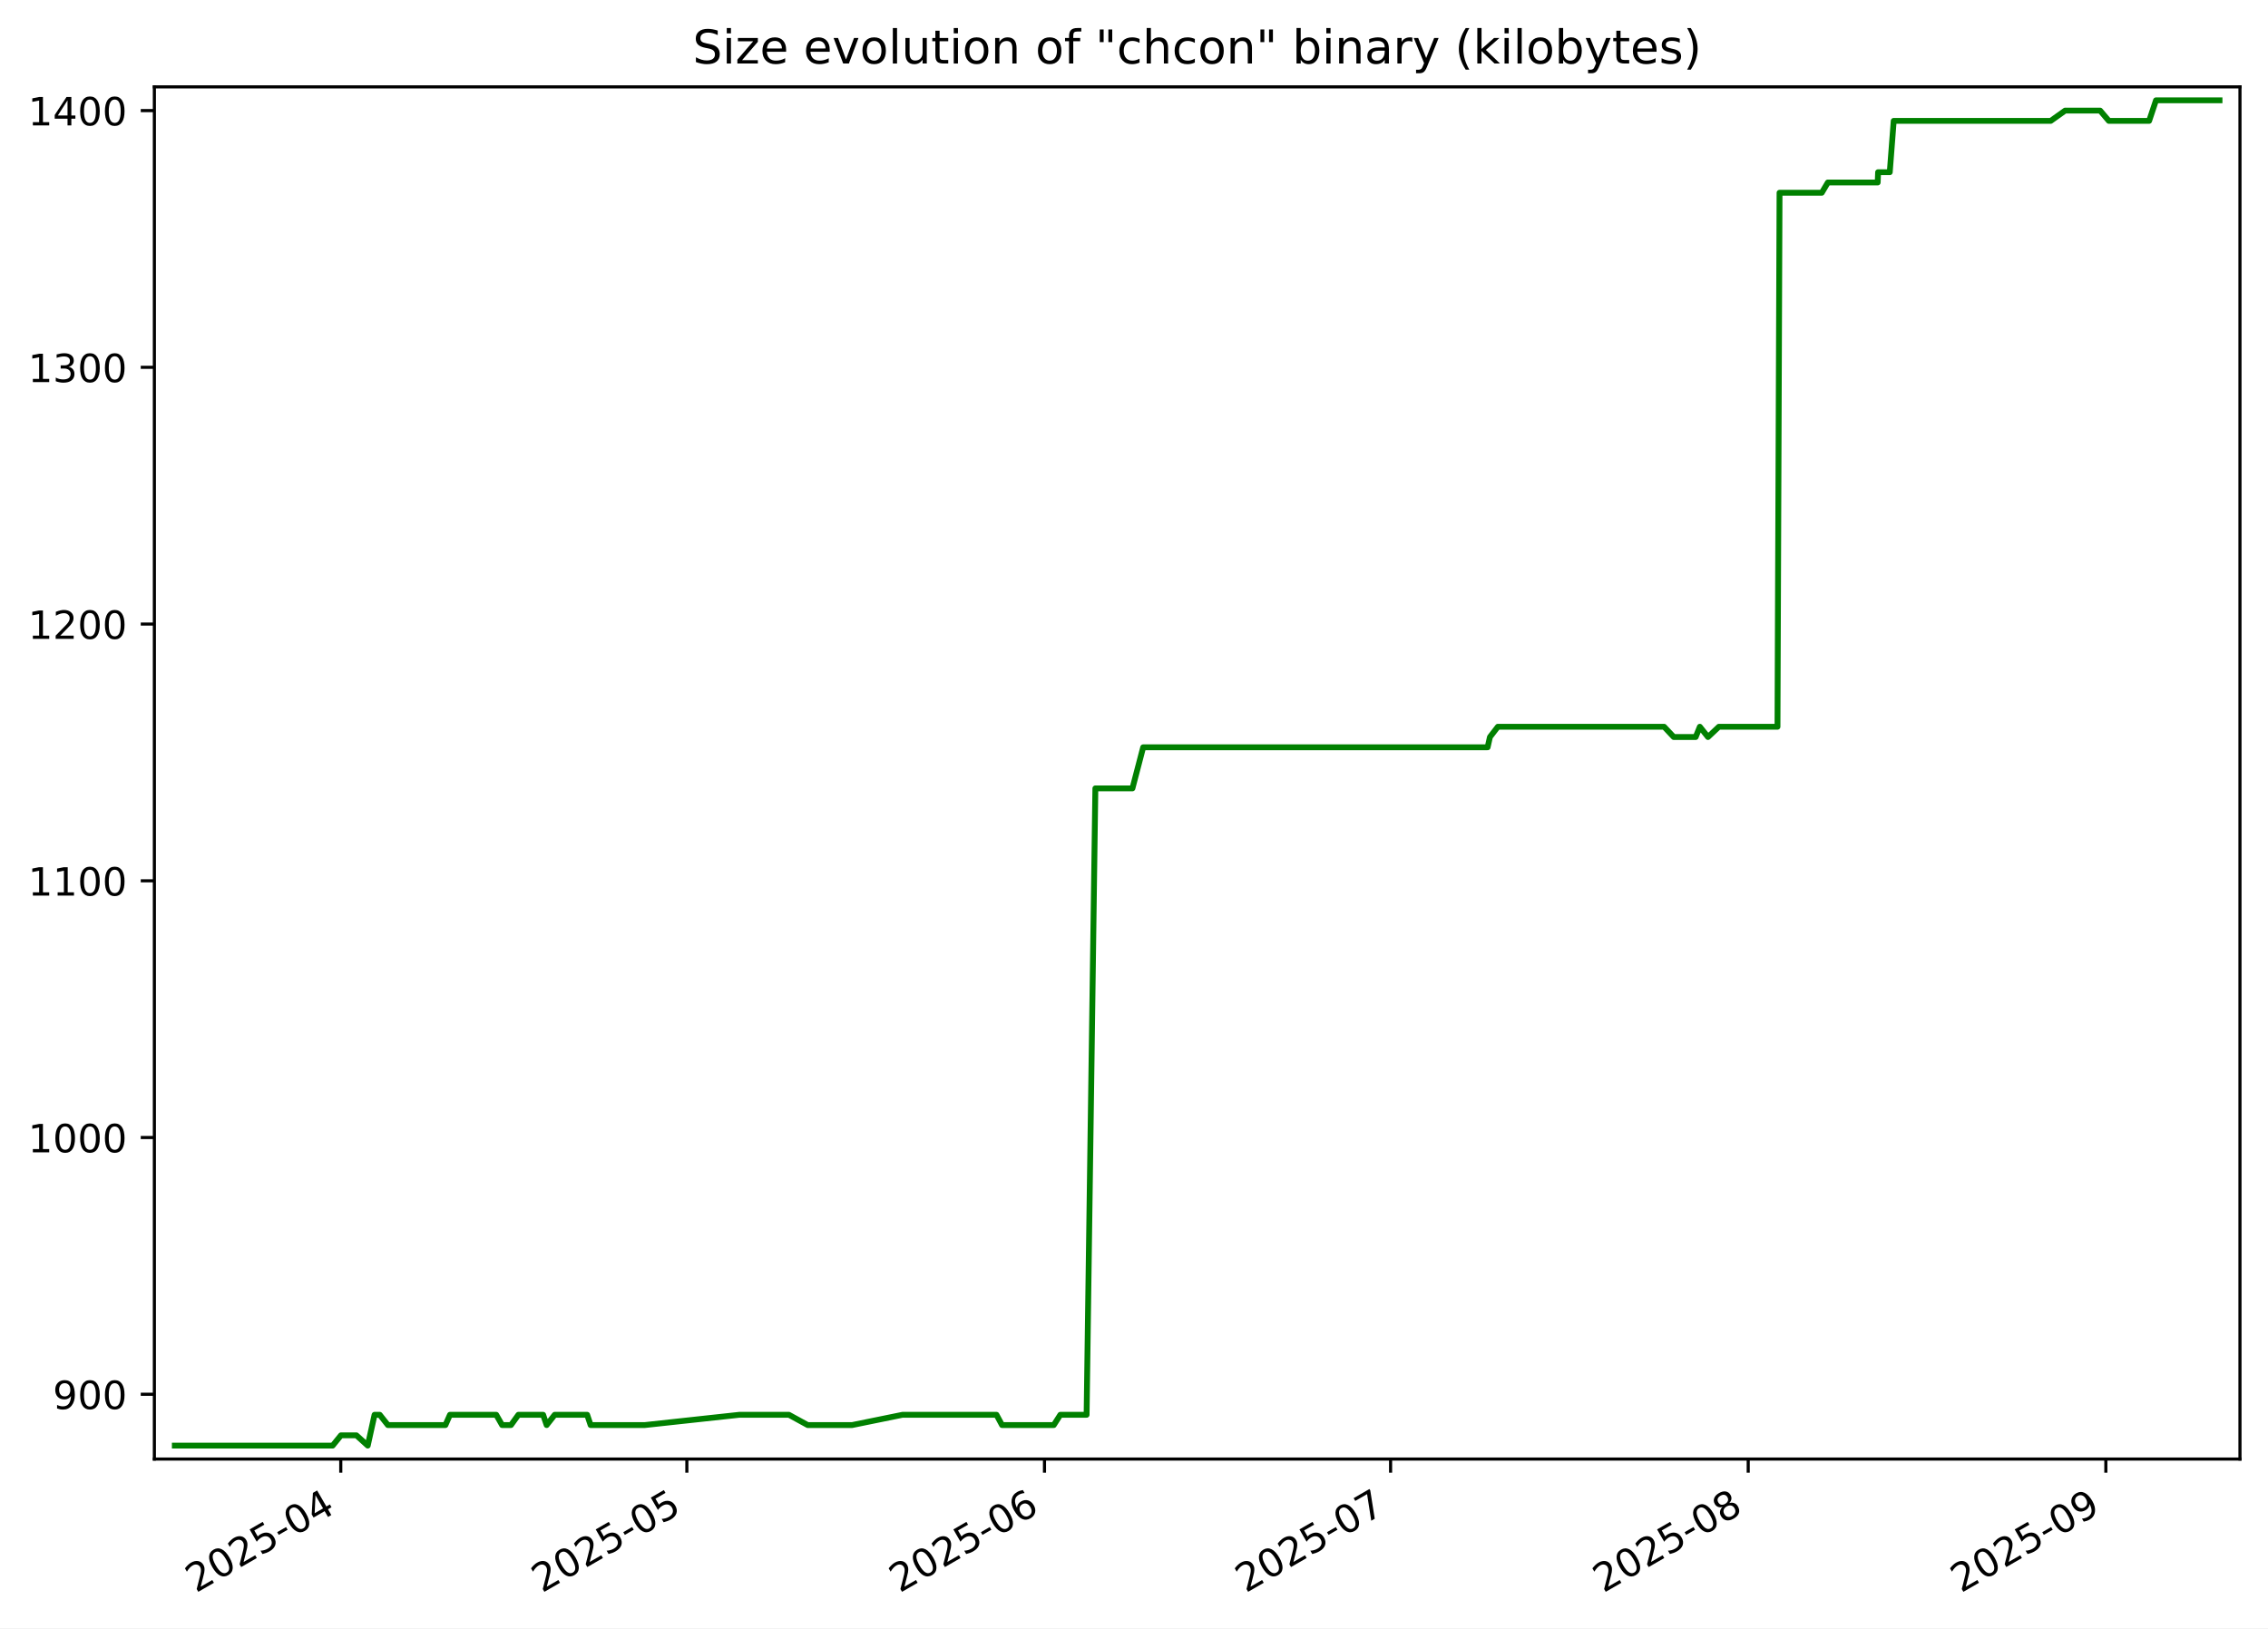
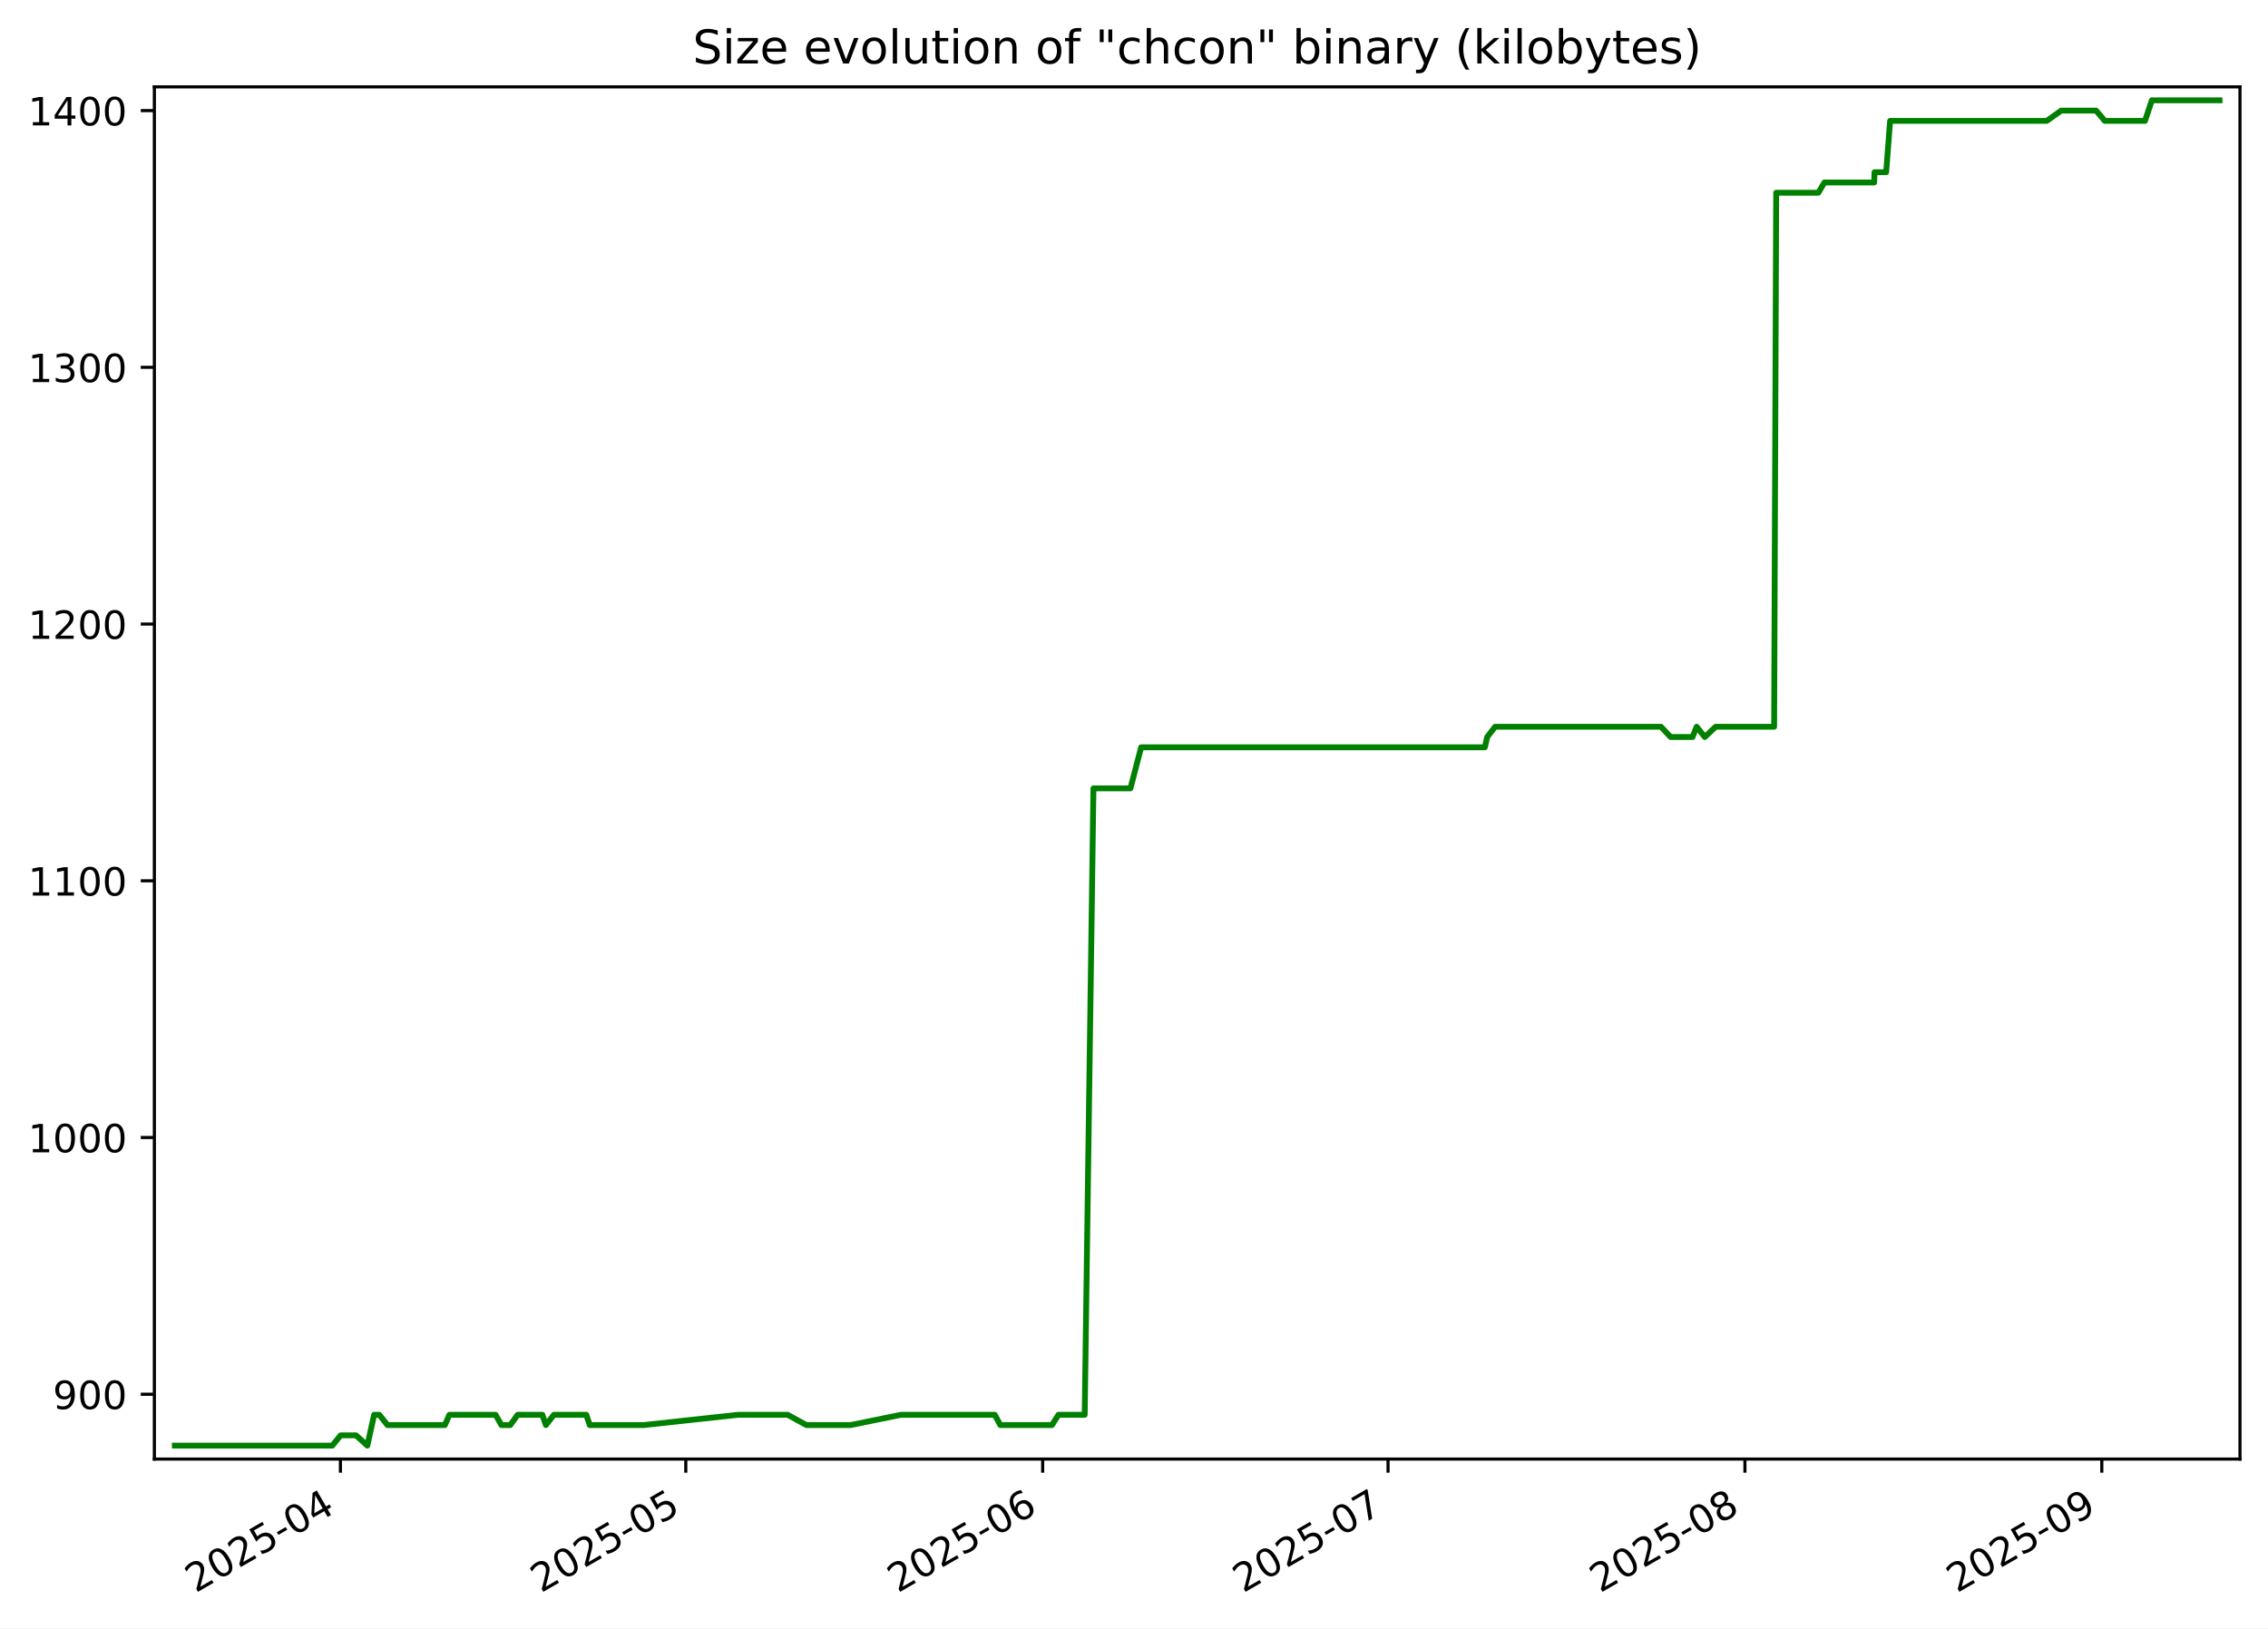
<svg xmlns="http://www.w3.org/2000/svg" xmlns:xlink="http://www.w3.org/1999/xlink" width="582.53pt" height="418.303pt" viewBox="0 0 582.53 418.303" version="1.1">
  <defs>
    <style type="text/css">*{stroke-linejoin: round; stroke-linecap: butt}</style>
  </defs>
  <g id="figure_1">
    <g id="patch_1">
      <path d="M -0 418.303  L 582.53 418.303  L 582.53 0  L -0 0  z " style="fill: #ffffff" />
    </g>
    <g id="axes_1">
      <g id="patch_2">
        <path d="M 39.65 374.83  L 575.33 374.83  L 575.33 22.318  L 39.65 22.318  z " style="fill: #ffffff" />
      </g>
      <g id="matplotlib.axis_1">
        <g id="xtick_1">
          <g id="line2d_1">
            <defs>
-               <path id="md1184fdee2" d="M 0 0  L 0 3.5  " style="stroke: #000000; stroke-width: 0.8" />
+               <path id="m311e38ded1" d="M 0 0  L 0 3.5  " style="stroke: #000000; stroke-width: 0.8" />
            </defs>
            <g>
-               <use xlink:href="#md1184fdee2" x="87.525" y="374.83" style="stroke: #000000; stroke-width: 0.8" />
+               <use xlink:href="#m311e38ded1" x="87.435" y="374.83" style="stroke: #000000; stroke-width: 0.8" />
            </g>
          </g>
          <g id="text_1">
-             <g transform="translate(50.29969 409.302) rotate(-30) scale(0.1 -0.1)">
+             <g transform="translate(50.21055 409.302) rotate(-30) scale(0.1 -0.1)">
              <defs>
                <path id="DejaVuSans-32" d="M 1228 531  L 3431 531  L 3431 0  L 469 0  L 469 531  Q 828 903 1448 1529  Q 2069 2156 2228 2338  Q 2531 2678 2651 2914  Q 2772 3150 2772 3378  Q 2772 3750 2511 3984  Q 2250 4219 1831 4219  Q 1534 4219 1204 4116  Q 875 4013 500 3803  L 500 4441  Q 881 4594 1212 4672  Q 1544 4750 1819 4750  Q 2544 4750 2975 4387  Q 3406 4025 3406 3419  Q 3406 3131 3298 2873  Q 3191 2616 2906 2266  Q 2828 2175 2409 1742  Q 1991 1309 1228 531  z " transform="scale(0.015625)" />
                <path id="DejaVuSans-30" d="M 2034 4250  Q 1547 4250 1301 3770  Q 1056 3291 1056 2328  Q 1056 1369 1301 889  Q 1547 409 2034 409  Q 2525 409 2770 889  Q 3016 1369 3016 2328  Q 3016 3291 2770 3770  Q 2525 4250 2034 4250  z M 2034 4750  Q 2819 4750 3233 4129  Q 3647 3509 3647 2328  Q 3647 1150 3233 529  Q 2819 -91 2034 -91  Q 1250 -91 836 529  Q 422 1150 422 2328  Q 422 3509 836 4129  Q 1250 4750 2034 4750  z " transform="scale(0.015625)" />
                <path id="DejaVuSans-35" d="M 691 4666  L 3169 4666  L 3169 4134  L 1269 4134  L 1269 2991  Q 1406 3038 1543 3061  Q 1681 3084 1819 3084  Q 2600 3084 3056 2656  Q 3513 2228 3513 1497  Q 3513 744 3044 326  Q 2575 -91 1722 -91  Q 1428 -91 1123 -41  Q 819 9 494 109  L 494 744  Q 775 591 1075 516  Q 1375 441 1709 441  Q 2250 441 2565 725  Q 2881 1009 2881 1497  Q 2881 1984 2565 2268  Q 2250 2553 1709 2553  Q 1456 2553 1204 2497  Q 953 2441 691 2322  L 691 4666  z " transform="scale(0.015625)" />
                <path id="DejaVuSans-2d" d="M 313 2009  L 1997 2009  L 1997 1497  L 313 1497  L 313 2009  z " transform="scale(0.015625)" />
                <path id="DejaVuSans-34" d="M 2419 4116  L 825 1625  L 2419 1625  L 2419 4116  z M 2253 4666  L 3047 4666  L 3047 1625  L 3713 1625  L 3713 1100  L 3047 1100  L 3047 0  L 2419 0  L 2419 1100  L 313 1100  L 313 1709  L 2253 4666  z " transform="scale(0.015625)" />
              </defs>
              <use xlink:href="#DejaVuSans-32" />
              <use xlink:href="#DejaVuSans-30" x="63.623" />
              <use xlink:href="#DejaVuSans-32" x="127.246" />
              <use xlink:href="#DejaVuSans-35" x="190.869" />
              <use xlink:href="#DejaVuSans-2d" x="254.492" />
              <use xlink:href="#DejaVuSans-30" x="290.576" />
              <use xlink:href="#DejaVuSans-34" x="354.199" />
            </g>
          </g>
        </g>
        <g id="xtick_2">
          <g id="line2d_2">
            <g>
-               <use xlink:href="#md1184fdee2" x="176.418" y="374.83" style="stroke: #000000; stroke-width: 0.8" />
+               <use xlink:href="#m311e38ded1" x="176.143" y="374.83" style="stroke: #000000; stroke-width: 0.8" />
            </g>
          </g>
          <g id="text_2">
-             <g transform="translate(139.193 409.302) rotate(-30) scale(0.1 -0.1)">
+             <g transform="translate(138.918 409.302) rotate(-30) scale(0.1 -0.1)">
              <use xlink:href="#DejaVuSans-32" />
              <use xlink:href="#DejaVuSans-30" x="63.623" />
              <use xlink:href="#DejaVuSans-32" x="127.246" />
              <use xlink:href="#DejaVuSans-35" x="190.869" />
              <use xlink:href="#DejaVuSans-2d" x="254.492" />
              <use xlink:href="#DejaVuSans-30" x="290.576" />
              <use xlink:href="#DejaVuSans-35" x="354.199" />
            </g>
          </g>
        </g>
        <g id="xtick_3">
          <g id="line2d_3">
            <g>
-               <use xlink:href="#md1184fdee2" x="268.274" y="374.83" style="stroke: #000000; stroke-width: 0.8" />
+               <use xlink:href="#m311e38ded1" x="267.807" y="374.83" style="stroke: #000000; stroke-width: 0.8" />
            </g>
          </g>
          <g id="text_3">
-             <g transform="translate(231.0495 409.302) rotate(-30) scale(0.1 -0.1)">
+             <g transform="translate(230.5823 409.302) rotate(-30) scale(0.1 -0.1)">
              <defs>
                <path id="DejaVuSans-36" d="M 2113 2584  Q 1688 2584 1439 2293  Q 1191 2003 1191 1497  Q 1191 994 1439 701  Q 1688 409 2113 409  Q 2538 409 2786 701  Q 3034 994 3034 1497  Q 3034 2003 2786 2293  Q 2538 2584 2113 2584  z M 3366 4563  L 3366 3988  Q 3128 4100 2886 4159  Q 2644 4219 2406 4219  Q 1781 4219 1451 3797  Q 1122 3375 1075 2522  Q 1259 2794 1537 2939  Q 1816 3084 2150 3084  Q 2853 3084 3261 2657  Q 3669 2231 3669 1497  Q 3669 778 3244 343  Q 2819 -91 2113 -91  Q 1303 -91 875 529  Q 447 1150 447 2328  Q 447 3434 972 4092  Q 1497 4750 2381 4750  Q 2619 4750 2861 4703  Q 3103 4656 3366 4563  z " transform="scale(0.015625)" />
              </defs>
              <use xlink:href="#DejaVuSans-32" />
              <use xlink:href="#DejaVuSans-30" x="63.623" />
              <use xlink:href="#DejaVuSans-32" x="127.246" />
              <use xlink:href="#DejaVuSans-35" x="190.869" />
              <use xlink:href="#DejaVuSans-2d" x="254.492" />
              <use xlink:href="#DejaVuSans-30" x="290.576" />
              <use xlink:href="#DejaVuSans-36" x="354.199" />
            </g>
          </g>
        </g>
        <g id="xtick_4">
          <g id="line2d_4">
            <g>
-               <use xlink:href="#md1184fdee2" x="357.168" y="374.83" style="stroke: #000000; stroke-width: 0.8" />
+               <use xlink:href="#m311e38ded1" x="356.515" y="374.83" style="stroke: #000000; stroke-width: 0.8" />
            </g>
          </g>
          <g id="text_4">
-             <g transform="translate(319.9428 409.302) rotate(-30) scale(0.1 -0.1)">
+             <g transform="translate(319.2898 409.302) rotate(-30) scale(0.1 -0.1)">
              <defs>
                <path id="DejaVuSans-37" d="M 525 4666  L 3525 4666  L 3525 4397  L 1831 0  L 1172 0  L 2766 4134  L 525 4134  L 525 4666  z " transform="scale(0.015625)" />
              </defs>
              <use xlink:href="#DejaVuSans-32" />
              <use xlink:href="#DejaVuSans-30" x="63.623" />
              <use xlink:href="#DejaVuSans-32" x="127.246" />
              <use xlink:href="#DejaVuSans-35" x="190.869" />
              <use xlink:href="#DejaVuSans-2d" x="254.492" />
              <use xlink:href="#DejaVuSans-30" x="290.576" />
              <use xlink:href="#DejaVuSans-37" x="354.199" />
            </g>
          </g>
        </g>
        <g id="xtick_5">
          <g id="line2d_5">
            <g>
-               <use xlink:href="#md1184fdee2" x="449.024" y="374.83" style="stroke: #000000; stroke-width: 0.8" />
+               <use xlink:href="#m311e38ded1" x="448.179" y="374.83" style="stroke: #000000; stroke-width: 0.8" />
            </g>
          </g>
          <g id="text_5">
-             <g transform="translate(411.7992 409.302) rotate(-30) scale(0.1 -0.1)">
+             <g transform="translate(410.9541 409.302) rotate(-30) scale(0.1 -0.1)">
              <defs>
                <path id="DejaVuSans-38" d="M 2034 2216  Q 1584 2216 1326 1975  Q 1069 1734 1069 1313  Q 1069 891 1326 650  Q 1584 409 2034 409  Q 2484 409 2743 651  Q 3003 894 3003 1313  Q 3003 1734 2745 1975  Q 2488 2216 2034 2216  z M 1403 2484  Q 997 2584 770 2862  Q 544 3141 544 3541  Q 544 4100 942 4425  Q 1341 4750 2034 4750  Q 2731 4750 3128 4425  Q 3525 4100 3525 3541  Q 3525 3141 3298 2862  Q 3072 2584 2669 2484  Q 3125 2378 3379 2068  Q 3634 1759 3634 1313  Q 3634 634 3220 271  Q 2806 -91 2034 -91  Q 1263 -91 848 271  Q 434 634 434 1313  Q 434 1759 690 2068  Q 947 2378 1403 2484  z M 1172 3481  Q 1172 3119 1398 2916  Q 1625 2713 2034 2713  Q 2441 2713 2670 2916  Q 2900 3119 2900 3481  Q 2900 3844 2670 4047  Q 2441 4250 2034 4250  Q 1625 4250 1398 4047  Q 1172 3844 1172 3481  z " transform="scale(0.015625)" />
              </defs>
              <use xlink:href="#DejaVuSans-32" />
              <use xlink:href="#DejaVuSans-30" x="63.623" />
              <use xlink:href="#DejaVuSans-32" x="127.246" />
              <use xlink:href="#DejaVuSans-35" x="190.869" />
              <use xlink:href="#DejaVuSans-2d" x="254.492" />
              <use xlink:href="#DejaVuSans-30" x="290.576" />
              <use xlink:href="#DejaVuSans-38" x="354.199" />
            </g>
          </g>
        </g>
        <g id="xtick_6">
          <g id="line2d_6">
            <g>
-               <use xlink:href="#md1184fdee2" x="540.881" y="374.83" style="stroke: #000000; stroke-width: 0.8" />
+               <use xlink:href="#m311e38ded1" x="539.843" y="374.83" style="stroke: #000000; stroke-width: 0.8" />
            </g>
          </g>
          <g id="text_6">
-             <g transform="translate(503.6557 409.302) rotate(-30) scale(0.1 -0.1)">
+             <g transform="translate(502.6185 409.302) rotate(-30) scale(0.1 -0.1)">
              <defs>
                <path id="DejaVuSans-39" d="M 703 97  L 703 672  Q 941 559 1184 500  Q 1428 441 1663 441  Q 2288 441 2617 861  Q 2947 1281 2994 2138  Q 2813 1869 2534 1725  Q 2256 1581 1919 1581  Q 1219 1581 811 2004  Q 403 2428 403 3163  Q 403 3881 828 4315  Q 1253 4750 1959 4750  Q 2769 4750 3195 4129  Q 3622 3509 3622 2328  Q 3622 1225 3098 567  Q 2575 -91 1691 -91  Q 1453 -91 1209 -44  Q 966 3 703 97  z M 1959 2075  Q 2384 2075 2632 2365  Q 2881 2656 2881 3163  Q 2881 3666 2632 3958  Q 2384 4250 1959 4250  Q 1534 4250 1286 3958  Q 1038 3666 1038 3163  Q 1038 2656 1286 2365  Q 1534 2075 1959 2075  z " transform="scale(0.015625)" />
              </defs>
              <use xlink:href="#DejaVuSans-32" />
              <use xlink:href="#DejaVuSans-30" x="63.623" />
              <use xlink:href="#DejaVuSans-32" x="127.246" />
              <use xlink:href="#DejaVuSans-35" x="190.869" />
              <use xlink:href="#DejaVuSans-2d" x="254.492" />
              <use xlink:href="#DejaVuSans-30" x="290.576" />
              <use xlink:href="#DejaVuSans-39" x="354.199" />
            </g>
          </g>
        </g>
      </g>
      <g id="matplotlib.axis_2">
        <g id="ytick_1">
          <g id="line2d_7">
            <defs>
-               <path id="mb0d13a1c8e" d="M 0 0  L -3.5 0  " style="stroke: #000000; stroke-width: 0.8" />
+               <path id="m2e96cb934b" d="M 0 0  L -3.5 0  " style="stroke: #000000; stroke-width: 0.8" />
            </defs>
            <g>
-               <use xlink:href="#mb0d13a1c8e" x="39.65" y="358.183" style="stroke: #000000; stroke-width: 0.8" />
+               <use xlink:href="#m2e96cb934b" x="39.65" y="358.183" style="stroke: #000000; stroke-width: 0.8" />
            </g>
          </g>
          <g id="text_7">
            <g transform="translate(13.5625 361.9825) scale(0.1 -0.1)">
              <use xlink:href="#DejaVuSans-39" />
              <use xlink:href="#DejaVuSans-30" x="63.623" />
              <use xlink:href="#DejaVuSans-30" x="127.246" />
            </g>
          </g>
        </g>
        <g id="ytick_2">
          <g id="line2d_8">
            <g>
-               <use xlink:href="#mb0d13a1c8e" x="39.65" y="292.229" style="stroke: #000000; stroke-width: 0.8" />
+               <use xlink:href="#m2e96cb934b" x="39.65" y="292.229" style="stroke: #000000; stroke-width: 0.8" />
            </g>
          </g>
          <g id="text_8">
            <g transform="translate(7.2 296.0283) scale(0.1 -0.1)">
              <defs>
                <path id="DejaVuSans-31" d="M 794 531  L 1825 531  L 1825 4091  L 703 3866  L 703 4441  L 1819 4666  L 2450 4666  L 2450 531  L 3481 531  L 3481 0  L 794 0  L 794 531  z " transform="scale(0.015625)" />
              </defs>
              <use xlink:href="#DejaVuSans-31" />
              <use xlink:href="#DejaVuSans-30" x="63.623" />
              <use xlink:href="#DejaVuSans-30" x="127.246" />
              <use xlink:href="#DejaVuSans-30" x="190.869" />
            </g>
          </g>
        </g>
        <g id="ytick_3">
          <g id="line2d_9">
            <g>
-               <use xlink:href="#mb0d13a1c8e" x="39.65" y="226.275" style="stroke: #000000; stroke-width: 0.8" />
+               <use xlink:href="#m2e96cb934b" x="39.65" y="226.275" style="stroke: #000000; stroke-width: 0.8" />
            </g>
          </g>
          <g id="text_9">
            <g transform="translate(7.2 230.0741) scale(0.1 -0.1)">
              <use xlink:href="#DejaVuSans-31" />
              <use xlink:href="#DejaVuSans-31" x="63.623" />
              <use xlink:href="#DejaVuSans-30" x="127.246" />
              <use xlink:href="#DejaVuSans-30" x="190.869" />
            </g>
          </g>
        </g>
        <g id="ytick_4">
          <g id="line2d_10">
            <g>
-               <use xlink:href="#mb0d13a1c8e" x="39.65" y="160.321" style="stroke: #000000; stroke-width: 0.8" />
+               <use xlink:href="#m2e96cb934b" x="39.65" y="160.321" style="stroke: #000000; stroke-width: 0.8" />
            </g>
          </g>
          <g id="text_10">
            <g transform="translate(7.2 164.1199) scale(0.1 -0.1)">
              <use xlink:href="#DejaVuSans-31" />
              <use xlink:href="#DejaVuSans-32" x="63.623" />
              <use xlink:href="#DejaVuSans-30" x="127.246" />
              <use xlink:href="#DejaVuSans-30" x="190.869" />
            </g>
          </g>
        </g>
        <g id="ytick_5">
          <g id="line2d_11">
            <g>
-               <use xlink:href="#mb0d13a1c8e" x="39.65" y="94.366" style="stroke: #000000; stroke-width: 0.8" />
+               <use xlink:href="#m2e96cb934b" x="39.65" y="94.366" style="stroke: #000000; stroke-width: 0.8" />
            </g>
          </g>
          <g id="text_11">
            <g transform="translate(7.2 98.16571) scale(0.1 -0.1)">
              <defs>
                <path id="DejaVuSans-33" d="M 2597 2516  Q 3050 2419 3304 2112  Q 3559 1806 3559 1356  Q 3559 666 3084 287  Q 2609 -91 1734 -91  Q 1441 -91 1130 -33  Q 819 25 488 141  L 488 750  Q 750 597 1062 519  Q 1375 441 1716 441  Q 2309 441 2620 675  Q 2931 909 2931 1356  Q 2931 1769 2642 2001  Q 2353 2234 1838 2234  L 1294 2234  L 1294 2753  L 1863 2753  Q 2328 2753 2575 2939  Q 2822 3125 2822 3475  Q 2822 3834 2567 4026  Q 2313 4219 1838 4219  Q 1578 4219 1281 4162  Q 984 4106 628 3988  L 628 4550  Q 988 4650 1302 4700  Q 1616 4750 1894 4750  Q 2613 4750 3031 4423  Q 3450 4097 3450 3541  Q 3450 3153 3228 2886  Q 3006 2619 2597 2516  z " transform="scale(0.015625)" />
              </defs>
              <use xlink:href="#DejaVuSans-31" />
              <use xlink:href="#DejaVuSans-33" x="63.623" />
              <use xlink:href="#DejaVuSans-30" x="127.246" />
              <use xlink:href="#DejaVuSans-30" x="190.869" />
            </g>
          </g>
        </g>
        <g id="ytick_6">
          <g id="line2d_12">
            <g>
-               <use xlink:href="#mb0d13a1c8e" x="39.65" y="28.412" style="stroke: #000000; stroke-width: 0.8" />
+               <use xlink:href="#m2e96cb934b" x="39.65" y="28.412" style="stroke: #000000; stroke-width: 0.8" />
            </g>
          </g>
          <g id="text_12">
            <g transform="translate(7.2 32.21151) scale(0.1 -0.1)">
              <use xlink:href="#DejaVuSans-31" />
              <use xlink:href="#DejaVuSans-34" x="63.623" />
              <use xlink:href="#DejaVuSans-30" x="127.246" />
              <use xlink:href="#DejaVuSans-30" x="190.869" />
            </g>
          </g>
        </g>
      </g>
      <g id="line2d_13">
-         <path d="M 44.902 371.374  L 85.439 371.374  L 87.575 368.736  L 91.542 368.736  L 94.455 371.374  L 96.2 363.46  L 97.541 363.46  L 99.63 366.098  L 114.402 366.098  L 115.572 363.46  L 127.456 363.46  L 128.963 366.098  L 131.245 366.098  L 133.144 363.46  L 139.501 363.46  L 140.406 366.098  L 142.472 363.46  L 150.811 363.46  L 151.697 366.098  L 165.607 366.098  L 189.903 363.46  L 202.639 363.46  L 207.459 366.098  L 218.858 366.098  L 231.806 363.46  L 255.945 363.46  L 257.368 366.098  L 270.658 366.098  L 272.341 363.46  L 279.092 363.46  L 281.341 202.531  L 290.864 202.531  L 293.621 191.979  L 382.091 191.979  L 382.686 189.341  L 384.723 186.702  L 427.417 186.702  L 429.9 189.341  L 435.533 189.341  L 436.602 186.702  L 438.695 189.341  L 441.493 186.702  L 456.543 186.702  L 457.071 49.518  L 467.921 49.518  L 469.483 46.879  L 482.285 46.879  L 482.383 44.241  L 485.38 44.241  L 486.395 31.05  L 526.727 31.05  L 530.425 28.412  L 539.409 28.412  L 541.652 31.05  L 551.999 31.05  L 553.761 25.774  L 570.078 25.774  L 570.078 25.774  " clip-path="url(#pcc06a776e5)" style="fill: none; stroke: #008000; stroke-width: 1.5; stroke-linecap: square" />
+         <path d="M 44.902 371.374  L 85.354 371.374  L 87.486 368.736  L 91.445 368.736  L 94.351 371.374  L 96.093 363.46  L 97.431 363.46  L 99.516 366.098  L 114.257 366.098  L 115.424 363.46  L 127.283 363.46  L 128.787 366.098  L 131.065 366.098  L 132.96 363.46  L 139.304 363.46  L 140.206 366.098  L 142.268 363.46  L 150.59 363.46  L 151.474 366.098  L 165.355 366.098  L 189.599 363.46  L 202.309 363.46  L 207.119 366.098  L 218.494 366.098  L 231.415 363.46  L 255.503 363.46  L 256.924 366.098  L 270.186 366.098  L 271.866 363.46  L 278.602 363.46  L 280.847 202.531  L 290.35 202.531  L 293.101 191.979  L 381.386 191.979  L 381.979 189.341  L 384.012 186.702  L 426.617 186.702  L 429.095 189.341  L 434.716 189.341  L 435.783 186.702  L 437.871 189.341  L 440.664 186.702  L 455.682 186.702  L 456.21 49.518  L 467.037 49.518  L 468.595 46.879  L 481.37 46.879  L 481.468 44.241  L 484.459 44.241  L 485.471 31.05  L 525.719 31.05  L 529.41 28.412  L 538.375 28.412  L 540.613 31.05  L 550.939 31.05  L 552.696 25.774  L 570.078 25.774  L 570.078 25.774  " clip-path="url(#p4eb99350e8)" style="fill: none; stroke: #008000; stroke-width: 1.5; stroke-linecap: square" />
      </g>
      <g id="patch_3">
        <path d="M 39.65 374.83  L 39.65 22.318  " style="fill: none; stroke: #000000; stroke-width: 0.8; stroke-linejoin: miter; stroke-linecap: square" />
      </g>
      <g id="patch_4">
        <path d="M 575.33 374.83  L 575.33 22.318  " style="fill: none; stroke: #000000; stroke-width: 0.8; stroke-linejoin: miter; stroke-linecap: square" />
      </g>
      <g id="patch_5">
        <path d="M 39.65 374.83  L 575.33 374.83  " style="fill: none; stroke: #000000; stroke-width: 0.8; stroke-linejoin: miter; stroke-linecap: square" />
      </g>
      <g id="patch_6">
        <path d="M 39.65 22.318  L 575.33 22.318  " style="fill: none; stroke: #000000; stroke-width: 0.8; stroke-linejoin: miter; stroke-linecap: square" />
      </g>
      <g id="text_13">
        <g transform="translate(177.92 16.31812) scale(0.12 -0.12)">
          <defs>
            <path id="DejaVuSans-53" d="M 3425 4513  L 3425 3897  Q 3066 4069 2747 4153  Q 2428 4238 2131 4238  Q 1616 4238 1336 4038  Q 1056 3838 1056 3469  Q 1056 3159 1242 3001  Q 1428 2844 1947 2747  L 2328 2669  Q 3034 2534 3370 2195  Q 3706 1856 3706 1288  Q 3706 609 3251 259  Q 2797 -91 1919 -91  Q 1588 -91 1214 -16  Q 841 59 441 206  L 441 856  Q 825 641 1194 531  Q 1563 422 1919 422  Q 2459 422 2753 634  Q 3047 847 3047 1241  Q 3047 1584 2836 1778  Q 2625 1972 2144 2069  L 1759 2144  Q 1053 2284 737 2584  Q 422 2884 422 3419  Q 422 4038 858 4394  Q 1294 4750 2059 4750  Q 2388 4750 2728 4690  Q 3069 4631 3425 4513  z " transform="scale(0.015625)" />
            <path id="DejaVuSans-69" d="M 603 3500  L 1178 3500  L 1178 0  L 603 0  L 603 3500  z M 603 4863  L 1178 4863  L 1178 4134  L 603 4134  L 603 4863  z " transform="scale(0.015625)" />
            <path id="DejaVuSans-7a" d="M 353 3500  L 3084 3500  L 3084 2975  L 922 459  L 3084 459  L 3084 0  L 275 0  L 275 525  L 2438 3041  L 353 3041  L 353 3500  z " transform="scale(0.015625)" />
            <path id="DejaVuSans-65" d="M 3597 1894  L 3597 1613  L 953 1613  Q 991 1019 1311 708  Q 1631 397 2203 397  Q 2534 397 2845 478  Q 3156 559 3463 722  L 3463 178  Q 3153 47 2828 -22  Q 2503 -91 2169 -91  Q 1331 -91 842 396  Q 353 884 353 1716  Q 353 2575 817 3079  Q 1281 3584 2069 3584  Q 2775 3584 3186 3129  Q 3597 2675 3597 1894  z M 3022 2063  Q 3016 2534 2758 2815  Q 2500 3097 2075 3097  Q 1594 3097 1305 2825  Q 1016 2553 972 2059  L 3022 2063  z " transform="scale(0.015625)" />
            <path id="DejaVuSans-20" transform="scale(0.015625)" />
            <path id="DejaVuSans-76" d="M 191 3500  L 800 3500  L 1894 563  L 2988 3500  L 3597 3500  L 2284 0  L 1503 0  L 191 3500  z " transform="scale(0.015625)" />
            <path id="DejaVuSans-6f" d="M 1959 3097  Q 1497 3097 1228 2736  Q 959 2375 959 1747  Q 959 1119 1226 758  Q 1494 397 1959 397  Q 2419 397 2687 759  Q 2956 1122 2956 1747  Q 2956 2369 2687 2733  Q 2419 3097 1959 3097  z M 1959 3584  Q 2709 3584 3137 3096  Q 3566 2609 3566 1747  Q 3566 888 3137 398  Q 2709 -91 1959 -91  Q 1206 -91 779 398  Q 353 888 353 1747  Q 353 2609 779 3096  Q 1206 3584 1959 3584  z " transform="scale(0.015625)" />
            <path id="DejaVuSans-6c" d="M 603 4863  L 1178 4863  L 1178 0  L 603 0  L 603 4863  z " transform="scale(0.015625)" />
            <path id="DejaVuSans-75" d="M 544 1381  L 544 3500  L 1119 3500  L 1119 1403  Q 1119 906 1312 657  Q 1506 409 1894 409  Q 2359 409 2629 706  Q 2900 1003 2900 1516  L 2900 3500  L 3475 3500  L 3475 0  L 2900 0  L 2900 538  Q 2691 219 2414 64  Q 2138 -91 1772 -91  Q 1169 -91 856 284  Q 544 659 544 1381  z M 1991 3584  L 1991 3584  z " transform="scale(0.015625)" />
            <path id="DejaVuSans-74" d="M 1172 4494  L 1172 3500  L 2356 3500  L 2356 3053  L 1172 3053  L 1172 1153  Q 1172 725 1289 603  Q 1406 481 1766 481  L 2356 481  L 2356 0  L 1766 0  Q 1100 0 847 248  Q 594 497 594 1153  L 594 3053  L 172 3053  L 172 3500  L 594 3500  L 594 4494  L 1172 4494  z " transform="scale(0.015625)" />
            <path id="DejaVuSans-6e" d="M 3513 2113  L 3513 0  L 2938 0  L 2938 2094  Q 2938 2591 2744 2837  Q 2550 3084 2163 3084  Q 1697 3084 1428 2787  Q 1159 2491 1159 1978  L 1159 0  L 581 0  L 581 3500  L 1159 3500  L 1159 2956  Q 1366 3272 1645 3428  Q 1925 3584 2291 3584  Q 2894 3584 3203 3211  Q 3513 2838 3513 2113  z " transform="scale(0.015625)" />
            <path id="DejaVuSans-66" d="M 2375 4863  L 2375 4384  L 1825 4384  Q 1516 4384 1395 4259  Q 1275 4134 1275 3809  L 1275 3500  L 2222 3500  L 2222 3053  L 1275 3053  L 1275 0  L 697 0  L 697 3053  L 147 3053  L 147 3500  L 697 3500  L 697 3744  Q 697 4328 969 4595  Q 1241 4863 1831 4863  L 2375 4863  z " transform="scale(0.015625)" />
            <path id="DejaVuSans-22" d="M 1147 4666  L 1147 2931  L 616 2931  L 616 4666  L 1147 4666  z M 2328 4666  L 2328 2931  L 1797 2931  L 1797 4666  L 2328 4666  z " transform="scale(0.015625)" />
            <path id="DejaVuSans-63" d="M 3122 3366  L 3122 2828  Q 2878 2963 2633 3030  Q 2388 3097 2138 3097  Q 1578 3097 1268 2742  Q 959 2388 959 1747  Q 959 1106 1268 751  Q 1578 397 2138 397  Q 2388 397 2633 464  Q 2878 531 3122 666  L 3122 134  Q 2881 22 2623 -34  Q 2366 -91 2075 -91  Q 1284 -91 818 406  Q 353 903 353 1747  Q 353 2603 823 3093  Q 1294 3584 2113 3584  Q 2378 3584 2631 3529  Q 2884 3475 3122 3366  z " transform="scale(0.015625)" />
            <path id="DejaVuSans-68" d="M 3513 2113  L 3513 0  L 2938 0  L 2938 2094  Q 2938 2591 2744 2837  Q 2550 3084 2163 3084  Q 1697 3084 1428 2787  Q 1159 2491 1159 1978  L 1159 0  L 581 0  L 581 4863  L 1159 4863  L 1159 2956  Q 1366 3272 1645 3428  Q 1925 3584 2291 3584  Q 2894 3584 3203 3211  Q 3513 2838 3513 2113  z " transform="scale(0.015625)" />
            <path id="DejaVuSans-62" d="M 3116 1747  Q 3116 2381 2855 2742  Q 2594 3103 2138 3103  Q 1681 3103 1420 2742  Q 1159 2381 1159 1747  Q 1159 1113 1420 752  Q 1681 391 2138 391  Q 2594 391 2855 752  Q 3116 1113 3116 1747  z M 1159 2969  Q 1341 3281 1617 3432  Q 1894 3584 2278 3584  Q 2916 3584 3314 3078  Q 3713 2572 3713 1747  Q 3713 922 3314 415  Q 2916 -91 2278 -91  Q 1894 -91 1617 61  Q 1341 213 1159 525  L 1159 0  L 581 0  L 581 4863  L 1159 4863  L 1159 2969  z " transform="scale(0.015625)" />
            <path id="DejaVuSans-61" d="M 2194 1759  Q 1497 1759 1228 1600  Q 959 1441 959 1056  Q 959 750 1161 570  Q 1363 391 1709 391  Q 2188 391 2477 730  Q 2766 1069 2766 1631  L 2766 1759  L 2194 1759  z M 3341 1997  L 3341 0  L 2766 0  L 2766 531  Q 2569 213 2275 61  Q 1981 -91 1556 -91  Q 1019 -91 701 211  Q 384 513 384 1019  Q 384 1609 779 1909  Q 1175 2209 1959 2209  L 2766 2209  L 2766 2266  Q 2766 2663 2505 2880  Q 2244 3097 1772 3097  Q 1472 3097 1187 3025  Q 903 2953 641 2809  L 641 3341  Q 956 3463 1253 3523  Q 1550 3584 1831 3584  Q 2591 3584 2966 3190  Q 3341 2797 3341 1997  z " transform="scale(0.015625)" />
            <path id="DejaVuSans-72" d="M 2631 2963  Q 2534 3019 2420 3045  Q 2306 3072 2169 3072  Q 1681 3072 1420 2755  Q 1159 2438 1159 1844  L 1159 0  L 581 0  L 581 3500  L 1159 3500  L 1159 2956  Q 1341 3275 1631 3429  Q 1922 3584 2338 3584  Q 2397 3584 2469 3576  Q 2541 3569 2628 3553  L 2631 2963  z " transform="scale(0.015625)" />
            <path id="DejaVuSans-79" d="M 2059 -325  Q 1816 -950 1584 -1140  Q 1353 -1331 966 -1331  L 506 -1331  L 506 -850  L 844 -850  Q 1081 -850 1212 -737  Q 1344 -625 1503 -206  L 1606 56  L 191 3500  L 800 3500  L 1894 763  L 2988 3500  L 3597 3500  L 2059 -325  z " transform="scale(0.015625)" />
            <path id="DejaVuSans-28" d="M 1984 4856  Q 1566 4138 1362 3434  Q 1159 2731 1159 2009  Q 1159 1288 1364 580  Q 1569 -128 1984 -844  L 1484 -844  Q 1016 -109 783 600  Q 550 1309 550 2009  Q 550 2706 781 3412  Q 1013 4119 1484 4856  L 1984 4856  z " transform="scale(0.015625)" />
            <path id="DejaVuSans-6b" d="M 581 4863  L 1159 4863  L 1159 1991  L 2875 3500  L 3609 3500  L 1753 1863  L 3688 0  L 2938 0  L 1159 1709  L 1159 0  L 581 0  L 581 4863  z " transform="scale(0.015625)" />
            <path id="DejaVuSans-73" d="M 2834 3397  L 2834 2853  Q 2591 2978 2328 3040  Q 2066 3103 1784 3103  Q 1356 3103 1142 2972  Q 928 2841 928 2578  Q 928 2378 1081 2264  Q 1234 2150 1697 2047  L 1894 2003  Q 2506 1872 2764 1633  Q 3022 1394 3022 966  Q 3022 478 2636 193  Q 2250 -91 1575 -91  Q 1294 -91 989 -36  Q 684 19 347 128  L 347 722  Q 666 556 975 473  Q 1284 391 1588 391  Q 1994 391 2212 530  Q 2431 669 2431 922  Q 2431 1156 2273 1281  Q 2116 1406 1581 1522  L 1381 1569  Q 847 1681 609 1914  Q 372 2147 372 2553  Q 372 3047 722 3315  Q 1072 3584 1716 3584  Q 2034 3584 2315 3537  Q 2597 3491 2834 3397  z " transform="scale(0.015625)" />
            <path id="DejaVuSans-29" d="M 513 4856  L 1013 4856  Q 1481 4119 1714 3412  Q 1947 2706 1947 2009  Q 1947 1309 1714 600  Q 1481 -109 1013 -844  L 513 -844  Q 928 -128 1133 580  Q 1338 1288 1338 2009  Q 1338 2731 1133 3434  Q 928 4138 513 4856  z " transform="scale(0.015625)" />
          </defs>
          <use xlink:href="#DejaVuSans-53" />
          <use xlink:href="#DejaVuSans-69" x="63.477" />
          <use xlink:href="#DejaVuSans-7a" x="91.26" />
          <use xlink:href="#DejaVuSans-65" x="143.75" />
          <use xlink:href="#DejaVuSans-20" x="205.273" />
          <use xlink:href="#DejaVuSans-65" x="237.061" />
          <use xlink:href="#DejaVuSans-76" x="298.584" />
          <use xlink:href="#DejaVuSans-6f" x="357.764" />
          <use xlink:href="#DejaVuSans-6c" x="418.945" />
          <use xlink:href="#DejaVuSans-75" x="446.729" />
          <use xlink:href="#DejaVuSans-74" x="510.107" />
          <use xlink:href="#DejaVuSans-69" x="549.316" />
          <use xlink:href="#DejaVuSans-6f" x="577.1" />
          <use xlink:href="#DejaVuSans-6e" x="638.281" />
          <use xlink:href="#DejaVuSans-20" x="701.66" />
          <use xlink:href="#DejaVuSans-6f" x="733.447" />
          <use xlink:href="#DejaVuSans-66" x="794.629" />
          <use xlink:href="#DejaVuSans-20" x="829.834" />
          <use xlink:href="#DejaVuSans-22" x="861.621" />
          <use xlink:href="#DejaVuSans-63" x="907.617" />
          <use xlink:href="#DejaVuSans-68" x="962.598" />
          <use xlink:href="#DejaVuSans-63" x="1025.977" />
          <use xlink:href="#DejaVuSans-6f" x="1080.957" />
          <use xlink:href="#DejaVuSans-6e" x="1142.139" />
          <use xlink:href="#DejaVuSans-22" x="1205.518" />
          <use xlink:href="#DejaVuSans-20" x="1251.514" />
          <use xlink:href="#DejaVuSans-62" x="1283.301" />
          <use xlink:href="#DejaVuSans-69" x="1346.777" />
          <use xlink:href="#DejaVuSans-6e" x="1374.561" />
          <use xlink:href="#DejaVuSans-61" x="1437.939" />
          <use xlink:href="#DejaVuSans-72" x="1499.219" />
          <use xlink:href="#DejaVuSans-79" x="1540.332" />
          <use xlink:href="#DejaVuSans-20" x="1599.512" />
          <use xlink:href="#DejaVuSans-28" x="1631.299" />
          <use xlink:href="#DejaVuSans-6b" x="1670.312" />
          <use xlink:href="#DejaVuSans-69" x="1728.223" />
          <use xlink:href="#DejaVuSans-6c" x="1756.006" />
          <use xlink:href="#DejaVuSans-6f" x="1783.789" />
          <use xlink:href="#DejaVuSans-62" x="1844.971" />
          <use xlink:href="#DejaVuSans-79" x="1908.447" />
          <use xlink:href="#DejaVuSans-74" x="1967.627" />
          <use xlink:href="#DejaVuSans-65" x="2006.836" />
          <use xlink:href="#DejaVuSans-73" x="2068.359" />
          <use xlink:href="#DejaVuSans-29" x="2120.459" />
        </g>
      </g>
    </g>
  </g>
  <defs>
-     <clipPath id="pcc06a776e5">
+     <clipPath id="p4eb99350e8">
      <rect x="39.65" y="22.318" width="535.68" height="352.512" />
    </clipPath>
  </defs>
</svg>
